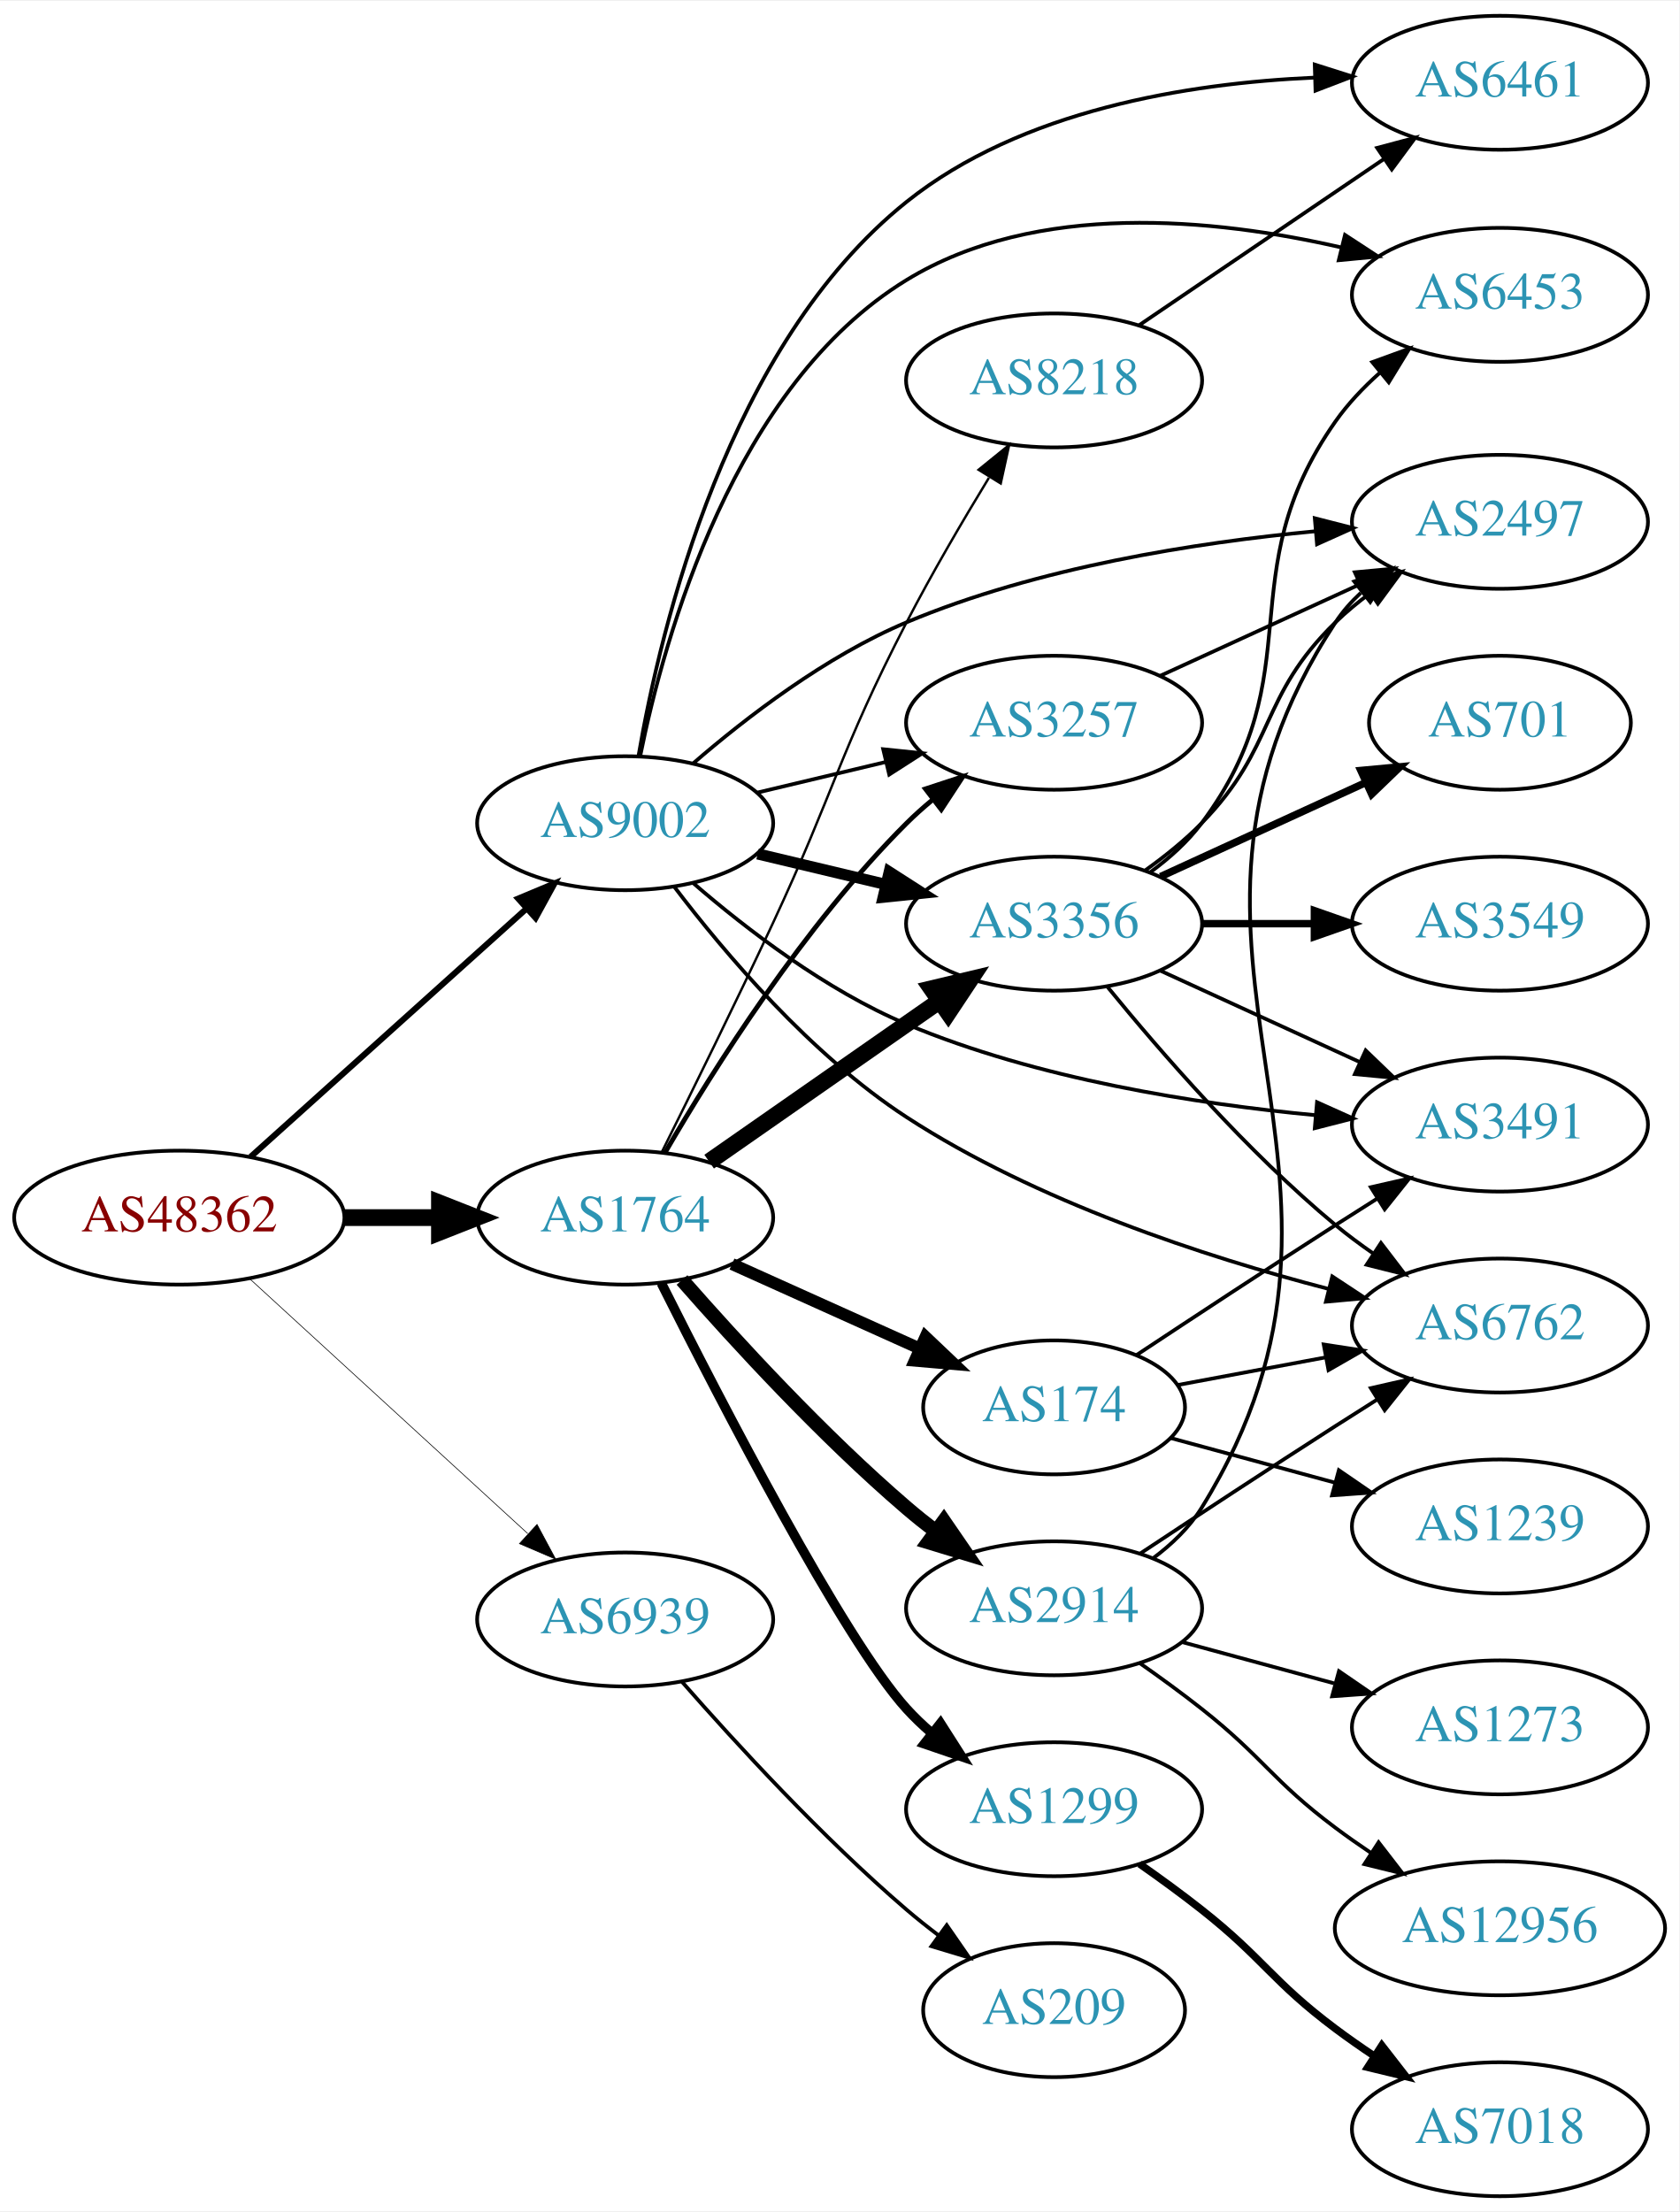
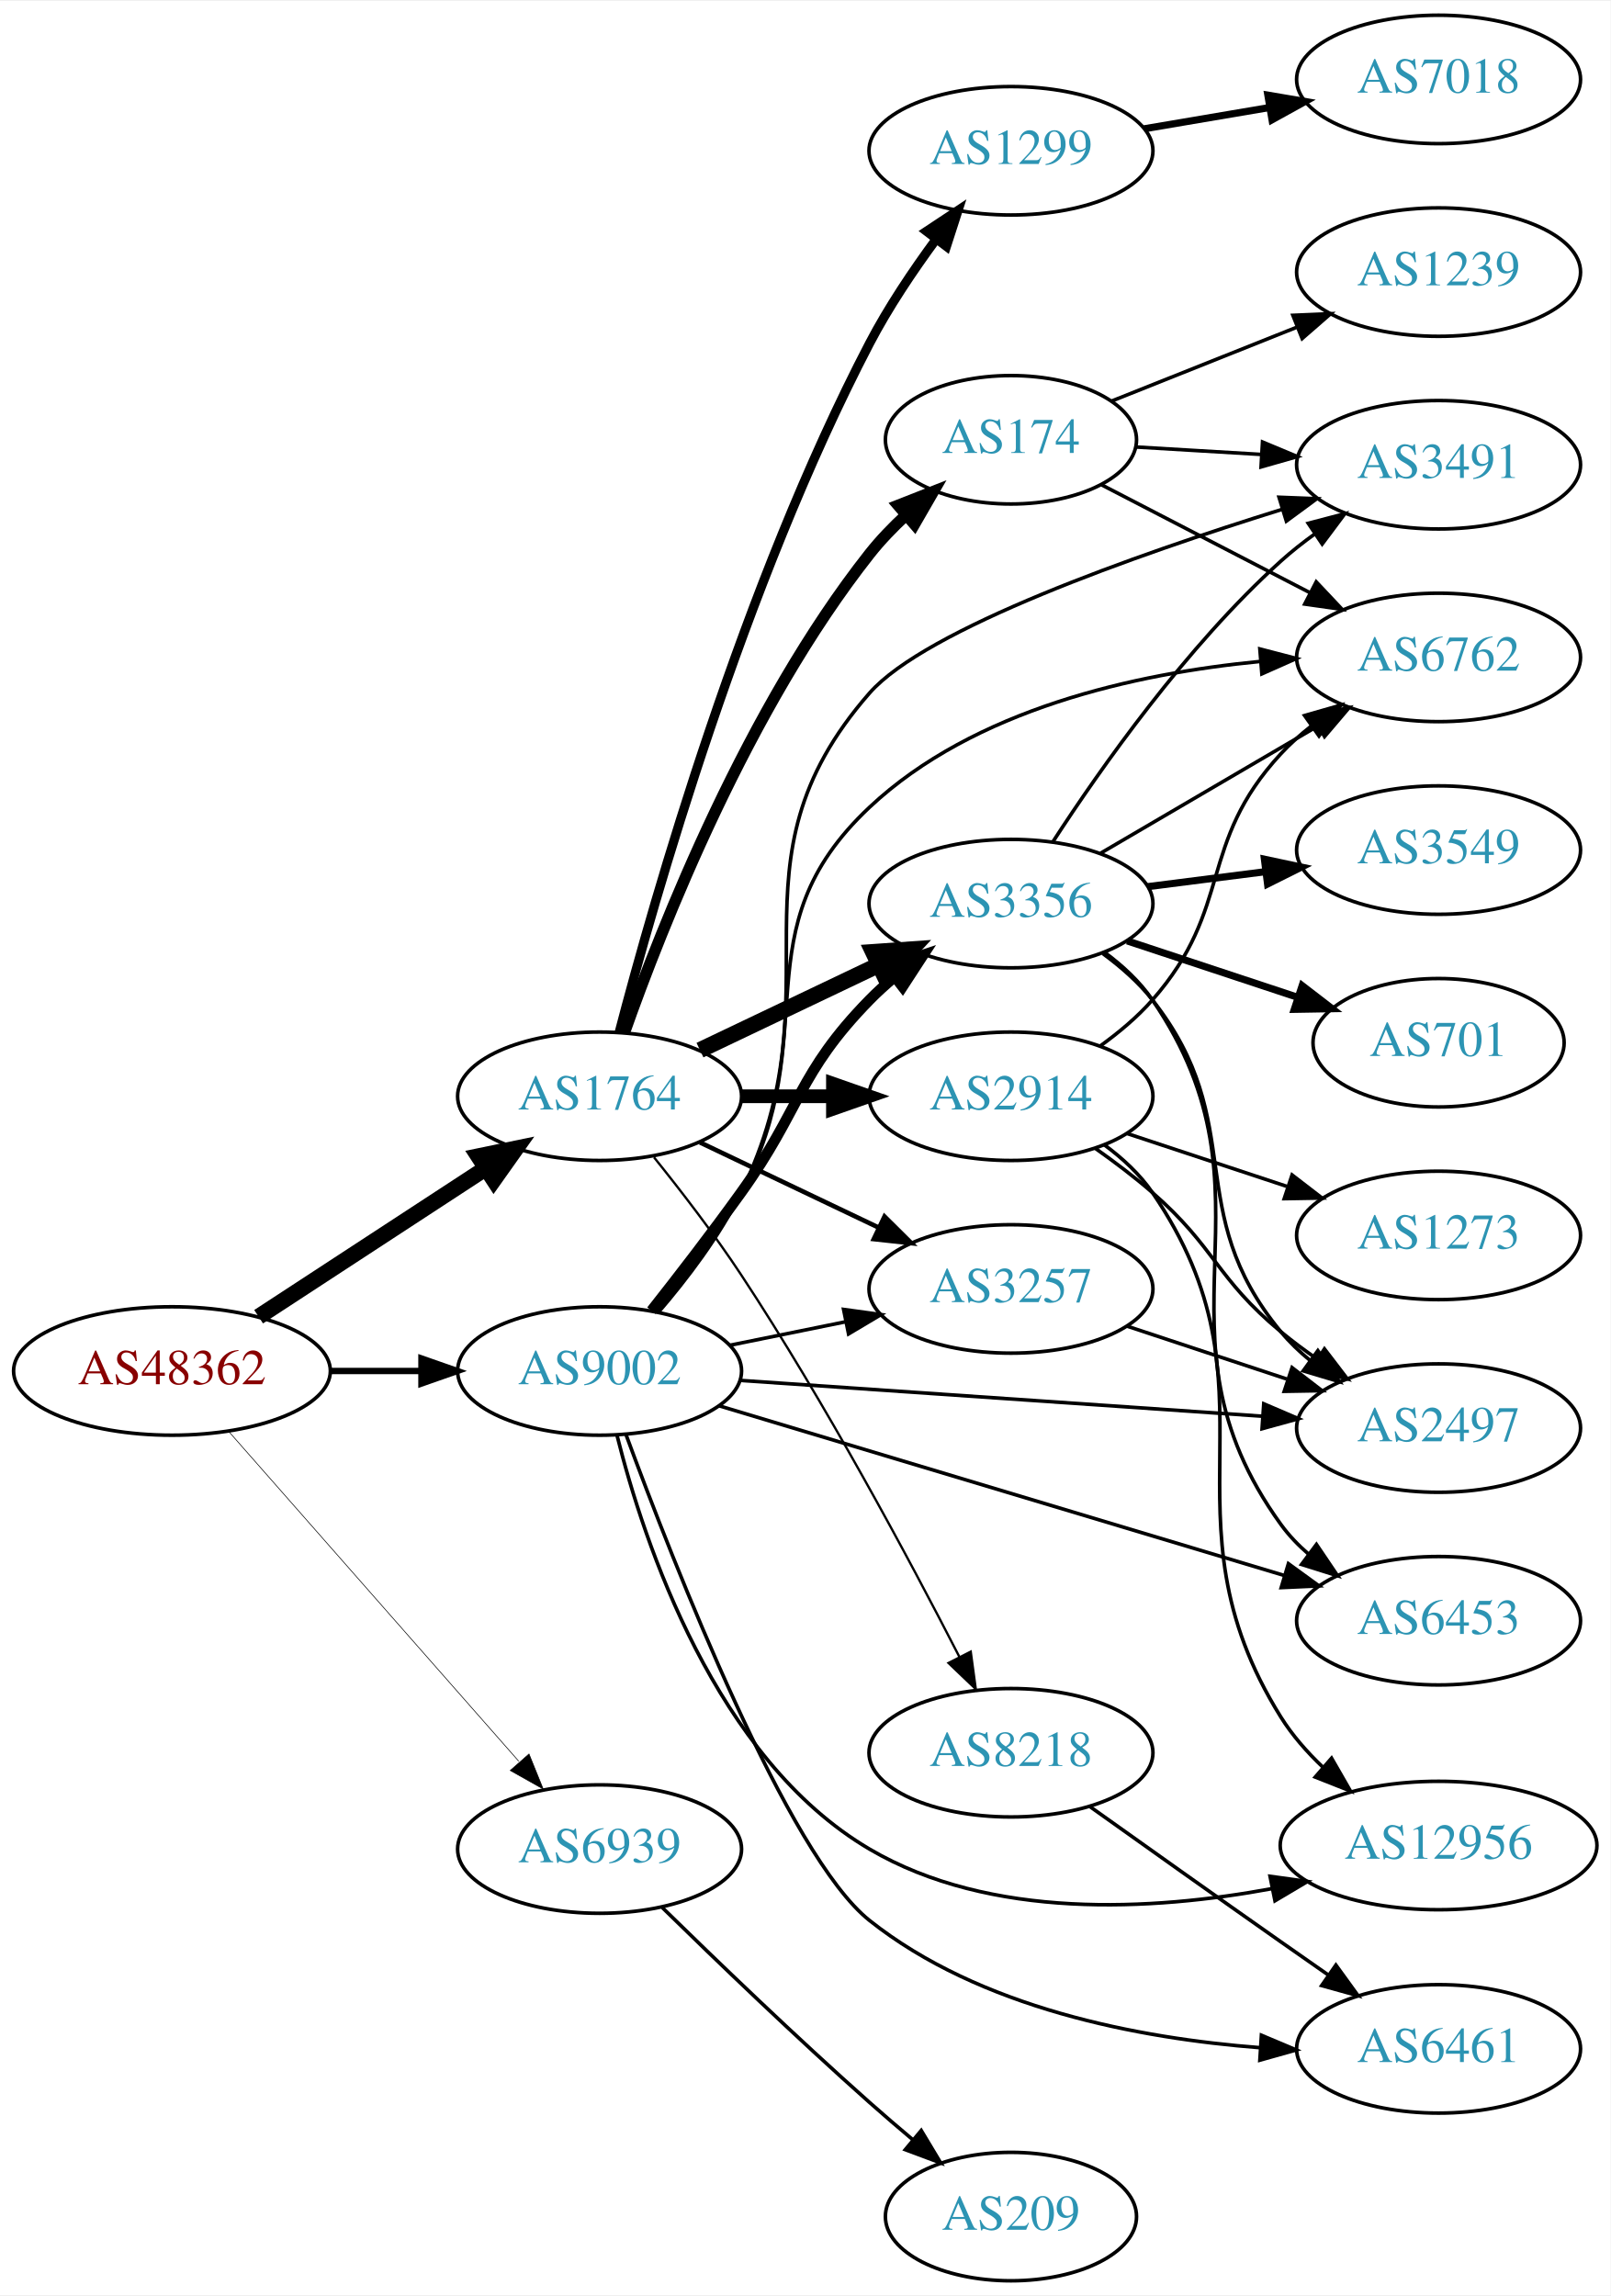
- <svg xmlns="http://www.w3.org/2000/svg" xmlns:xlink="http://www.w3.org/1999/xlink" width="451pt" height="594pt" viewBox="0.00 0.00 451.37 594.00">
-   <g id="graph0" class="graph" transform="scale(1 1) rotate(0) translate(4 590)">
-     <polygon fill="white" stroke="none" points="-4,4 -4,-590 447.37,-590 447.37,4 -4,4" />
+ <svg xmlns="http://www.w3.org/2000/svg" xmlns:xlink="http://www.w3.org/1999/xlink" width="451pt" height="643pt" viewBox="0.00 0.00 451.37 643.00">
+   <g id="graph0" class="graph" transform="scale(1 1) rotate(0) translate(4 639)">
+     <polygon fill="white" stroke="none" points="-4,4 -4,-639 447.37,-639 447.37,4 -4,4" />
    <g id="node1" class="node">
      <g id="a_node1">
        <a xlink:href="/asn/48362" xlink:title="AS48362 ~ Stadtwerke Feldkirch [AT]">
-           <ellipse fill="#ffffff" stroke="black" cx="44.196" cy="-263" rx="44.393" ry="18" />
-           <text text-anchor="middle" x="44.196" y="-259.3" font-family="Times,serif" font-size="14.00" fill="#880000">AS48362</text>
+           <ellipse fill="#ffffff" stroke="black" cx="44.196" cy="-255" rx="44.393" ry="18" />
+           <text text-anchor="middle" x="44.196" y="-251.3" font-family="Times,serif" font-size="14.00" fill="#880000">AS48362</text>
        </a>
      </g>
    </g>
    <g id="node2" class="node">
      <g id="a_node2">
        <a xlink:href="/asn/1764" xlink:title="AS1764 ~ NEXTLAYER-AS [AT]">
-           <ellipse fill="#ffffff" stroke="black" cx="164.039" cy="-263" rx="39.794" ry="18" />
-           <text text-anchor="middle" x="164.039" y="-259.3" font-family="Times,serif" font-size="14.00" fill="#2c94b3">AS1764</text>
+           <ellipse fill="#ffffff" stroke="black" cx="164.039" cy="-332" rx="39.794" ry="18" />
+           <text text-anchor="middle" x="164.039" y="-328.3" font-family="Times,serif" font-size="14.00" fill="#2c94b3">AS1764</text>
        </a>
      </g>
    </g>
    <g id="edge1" class="edge">
-       <path fill="none" stroke="black" stroke-width="4.5" d="M88.407,-263C96.72,-263 105.482,-263 113.965,-263" />
-       <polygon fill="black" stroke="black" stroke-width="4.5" points="114.123,-266.938 124.123,-263 114.123,-259.063 114.123,-266.938" />
+       <path fill="none" stroke="black" stroke-width="4.5" d="M68.478,-270.213C86.708,-282.124 112.229,-298.8 132.163,-311.826" />
+       <polygon fill="black" stroke="black" stroke-width="4.5" points="130.079,-315.168 140.605,-317.341 134.387,-308.575 130.079,-315.168" />
    </g>
    <g id="node3" class="node">
      <g id="a_node3">
        <a xlink:href="/asn/9002" xlink:title="AS9002 ~ RETN Limited [EU]">
-           <ellipse fill="#ffffff" stroke="black" cx="164.039" cy="-369" rx="39.794" ry="18" />
-           <text text-anchor="middle" x="164.039" y="-365.3" font-family="Times,serif" font-size="14.00" fill="#2c94b3">AS9002</text>
+           <ellipse fill="#ffffff" stroke="black" cx="164.039" cy="-255" rx="39.794" ry="18" />
+           <text text-anchor="middle" x="164.039" y="-251.3" font-family="Times,serif" font-size="14.00" fill="#2c94b3">AS9002</text>
        </a>
      </g>
    </g>
    <g id="edge2" class="edge">
-       <path fill="none" stroke="black" stroke-width="1.62" d="M63.351,-279.33C83.218,-297.201 115.213,-325.981 137.582,-346.101" />
-       <polygon fill="black" stroke="black" stroke-width="1.62" points="135.281,-348.74 145.057,-352.825 139.963,-343.535 135.281,-348.74" />
+       <path fill="none" stroke="black" stroke-width="1.8" d="M88.407,-255C96.72,-255 105.482,-255 113.965,-255" />
+       <polygon fill="black" stroke="black" stroke-width="1.8" points="114.123,-258.5 124.123,-255 114.123,-251.5 114.123,-258.5" />
    </g>
    <g id="node4" class="node">
      <g id="a_node4">
        <a xlink:href="/asn/6939" xlink:title="AS6939 ~ Hurricane Electric LLC [US]">
-           <ellipse fill="#ffffff" stroke="black" cx="164.039" cy="-155" rx="39.794" ry="18" />
-           <text text-anchor="middle" x="164.039" y="-151.3" font-family="Times,serif" font-size="14.00" fill="#2c94b3">AS6939</text>
+           <ellipse fill="#ffffff" stroke="black" cx="164.039" cy="-121" rx="39.794" ry="18" />
+           <text text-anchor="middle" x="164.039" y="-117.3" font-family="Times,serif" font-size="14.00" fill="#2c94b3">AS6939</text>
        </a>
      </g>
    </g>
    <g id="edge3" class="edge">
-       <path fill="none" stroke="black" stroke-width="0.18" d="M63.094,-246.597C83.022,-228.333 115.38,-198.678 137.857,-178.079" />
-       <polygon fill="black" stroke="black" stroke-width="0.18" points="140.351,-180.54 145.359,-171.203 135.622,-175.38 140.351,-180.54" />
+       <path fill="none" stroke="black" stroke-width="0.18" d="M60.121,-238.029C80.663,-214.67 117.782,-172.461 141.379,-145.629" />
+       <polygon fill="black" stroke="black" stroke-width="0.18" points="144.259,-147.654 148.235,-137.833 139.003,-143.031 144.259,-147.654" />
    </g>
    <g id="node5" class="node">
      <g id="a_node5">
        <a xlink:href="/asn/174" xlink:title="AS174 ~ Cogent Communications [US]">
-           <ellipse fill="#ffffff" stroke="black" cx="279.332" cy="-212" rx="35.194" ry="18" />
-           <text text-anchor="middle" x="279.332" y="-208.3" font-family="Times,serif" font-size="14.00" fill="#2c94b3">AS174</text>
+           <ellipse fill="#ffffff" stroke="black" cx="279.332" cy="-516" rx="35.194" ry="18" />
+           <text text-anchor="middle" x="279.332" y="-512.3" font-family="Times,serif" font-size="14.00" fill="#2c94b3">AS174</text>
        </a>
      </g>
    </g>
    <g id="edge4" class="edge">
-       <path fill="none" stroke="black" stroke-width="3.214" d="M192.753,-250.524C207.977,-243.671 227.011,-235.102 243.261,-227.788" />
-       <polygon fill="black" stroke="black" stroke-width="3.214" points="244.774,-230.944 252.456,-223.648 241.901,-224.561 244.774,-230.944" />
+       <path fill="none" stroke="black" stroke-width="3.214" d="M170.964,-349.767C181.501,-379.626 205.638,-440.835 239.685,-484 242.696,-487.817 246.231,-491.491 249.918,-494.903" />
+       <polygon fill="black" stroke="black" stroke-width="3.214" points="247.72,-497.628 257.582,-501.499 252.286,-492.323 247.72,-497.628" />
    </g>
    <g id="node6" class="node">
      <g id="a_node6">
        <a xlink:href="/asn/1299" xlink:title="AS1299 ~ Telia Carrier [EU]">
-           <ellipse fill="#ffffff" stroke="black" cx="279.332" cy="-104" rx="39.794" ry="18" />
-           <text text-anchor="middle" x="279.332" y="-100.3" font-family="Times,serif" font-size="14.00" fill="#2c94b3">AS1299</text>
+           <ellipse fill="#ffffff" stroke="black" cx="279.332" cy="-597" rx="39.794" ry="18" />
+           <text text-anchor="middle" x="279.332" y="-593.3" font-family="Times,serif" font-size="14.00" fill="#2c94b3">AS1299</text>
        </a>
      </g>
    </g>
    <g id="edge5" class="edge">
-       <path fill="none" stroke="black" stroke-width="2.571" d="M173.761,-245.39C189.544,-213.926 222.772,-149.604 239.685,-131 241.698,-128.786 243.924,-126.653 246.262,-124.624" />
-       <polygon fill="black" stroke="black" stroke-width="2.571" points="248.791,-127.088 254.491,-118.157 244.466,-121.585 248.791,-127.088" />
+       <path fill="none" stroke="black" stroke-width="2.571" d="M169.541,-349.924C179.297,-387.212 204.386,-475.296 239.685,-543 244.936,-553.071 251.868,-563.388 258.411,-572.27" />
+       <polygon fill="black" stroke="black" stroke-width="2.571" points="255.664,-574.44 264.497,-580.291 261.241,-570.209 255.664,-574.44" />
    </g>
    <g id="node7" class="node">
      <g id="a_node7">
        <a xlink:href="/asn/2914" xlink:title="AS2914 ~ NTT America, Inc. [US]">
-           <ellipse fill="#ffffff" stroke="black" cx="279.332" cy="-158" rx="39.794" ry="18" />
-           <text text-anchor="middle" x="279.332" y="-154.3" font-family="Times,serif" font-size="14.00" fill="#2c94b3">AS2914</text>
+           <ellipse fill="#ffffff" stroke="black" cx="279.332" cy="-332" rx="39.794" ry="18" />
+           <text text-anchor="middle" x="279.332" y="-328.3" font-family="Times,serif" font-size="14.00" fill="#2c94b3">AS2914</text>
        </a>
      </g>
    </g>
    <g id="edge6" class="edge">
-       <path fill="none" stroke="black" stroke-width="3.857" d="M179.322,-246.244C193.742,-229.786 217.057,-204.394 239.685,-185 242.171,-182.869 244.823,-180.746 247.53,-178.678" />
-       <polygon fill="black" stroke="black" stroke-width="3.857" points="249.699,-181.428 255.698,-172.696 245.562,-175.781 249.699,-181.428" />
+       <path fill="none" stroke="black" stroke-width="3.857" d="M203.711,-332C211.914,-332 220.678,-332 229.21,-332" />
+       <polygon fill="black" stroke="black" stroke-width="3.857" points="229.449,-335.5 239.449,-332 229.449,-328.5 229.449,-335.5" />
    </g>
    <g id="node8" class="node">
      <g id="a_node8">
        <a xlink:href="/asn/3356" xlink:title="AS3356 ~ Level 3 Parent, LLC [US]">
-           <ellipse fill="#ffffff" stroke="black" cx="279.332" cy="-342" rx="39.794" ry="18" />
-           <text text-anchor="middle" x="279.332" y="-338.3" font-family="Times,serif" font-size="14.00" fill="#2c94b3">AS3356</text>
+           <ellipse fill="#ffffff" stroke="black" cx="279.332" cy="-386" rx="39.794" ry="18" />
+           <text text-anchor="middle" x="279.332" y="-382.3" font-family="Times,serif" font-size="14.00" fill="#2c94b3">AS3356</text>
        </a>
      </g>
    </g>
    <g id="edge7" class="edge">
-       <path fill="none" stroke="black" stroke-width="4.5" d="M186.615,-278.045C204.175,-290.29 229.149,-307.705 248.603,-321.27" />
-       <polygon fill="black" stroke="black" stroke-width="4.5" points="246.381,-324.521 256.836,-327.011 250.885,-318.061 246.381,-324.521" />
+       <path fill="none" stroke="black" stroke-width="4.5" d="M192.175,-344.934C207.169,-352.081 225.99,-361.052 242.213,-368.785" />
+       <polygon fill="black" stroke="black" stroke-width="4.5" points="240.695,-372.423 251.417,-373.171 244.084,-365.314 240.695,-372.423" />
    </g>
    <g id="node9" class="node">
      <g id="a_node9">
        <a xlink:href="/asn/8218" xlink:title="AS8218 ~ legacy Neotelecoms [FR]">
-           <ellipse fill="#ffffff" stroke="black" cx="279.332" cy="-488" rx="39.794" ry="18" />
-           <text text-anchor="middle" x="279.332" y="-484.3" font-family="Times,serif" font-size="14.00" fill="#2c94b3">AS8218</text>
+           <ellipse fill="#ffffff" stroke="black" cx="279.332" cy="-148" rx="39.794" ry="18" />
+           <text text-anchor="middle" x="279.332" y="-144.3" font-family="Times,serif" font-size="14.00" fill="#2c94b3">AS8218</text>
        </a>
      </g>
    </g>
    <g id="edge8" class="edge">
-       <path fill="none" stroke="black" stroke-width="0.643" d="M173.82,-280.482C181.777,-296.432 193.742,-320.692 203.685,-342 220.344,-377.7 221.587,-388.008 239.685,-423 246.443,-436.066 254.689,-450.146 261.825,-461.85" />
-       <polygon fill="black" stroke="black" stroke-width="0.643" points="259.032,-463.989 267.261,-470.662 264.99,-460.313 259.032,-463.989" />
+       <path fill="none" stroke="black" stroke-width="0.643" d="M179.292,-314.886C186.893,-305.442 196.194,-293.356 203.685,-282 227.296,-246.208 250.736,-202.429 264.88,-174.87" />
+       <polygon fill="black" stroke="black" stroke-width="0.643" points="268.06,-176.338 269.48,-165.838 261.822,-173.161 268.06,-176.338" />
    </g>
    <g id="node10" class="node">
      <g id="a_node10">
        <a xlink:href="/asn/3257" xlink:title="AS3257 ~ GTT [DE]">
-           <ellipse fill="#ffffff" stroke="black" cx="279.332" cy="-396" rx="39.794" ry="18" />
-           <text text-anchor="middle" x="279.332" y="-392.3" font-family="Times,serif" font-size="14.00" fill="#2c94b3">AS3257</text>
+           <ellipse fill="#ffffff" stroke="black" cx="279.332" cy="-278" rx="39.794" ry="18" />
+           <text text-anchor="middle" x="279.332" y="-274.3" font-family="Times,serif" font-size="14.00" fill="#2c94b3">AS3257</text>
        </a>
      </g>
    </g>
    <g id="edge9" class="edge">
-       <path fill="none" stroke="black" stroke-width="1.286" d="M174.791,-280.536C187.708,-302.771 212.1,-341.518 239.685,-369 241.805,-371.112 244.108,-373.172 246.498,-375.151" />
-       <polygon fill="black" stroke="black" stroke-width="1.286" points="244.755,-378.224 254.822,-381.527 249.012,-372.667 244.755,-378.224" />
+       <path fill="none" stroke="black" stroke-width="1.286" d="M192.175,-319.066C207.169,-311.919 225.99,-302.948 242.213,-295.215" />
+       <polygon fill="black" stroke="black" stroke-width="1.286" points="243.895,-298.291 251.417,-290.829 240.884,-291.972 243.895,-298.291" />
+     </g>
+     <g id="edge16" class="edge">
+       <path fill="none" stroke="black" stroke-width="3" d="M178.575,-271.901C186.131,-281.485 195.619,-293.773 203.685,-305 220.515,-328.425 219.513,-338.383 239.685,-359 241.778,-361.139 244.061,-363.218 246.438,-365.21" />
+       <polygon fill="black" stroke="black" stroke-width="3" points="244.681,-368.275 254.738,-371.611 248.956,-362.732 244.681,-368.275" />
    </g>
    <g id="edge15" class="edge">
-       <path fill="none" stroke="black" stroke-width="3" d="M199.646,-360.752C210.517,-358.162 222.671,-355.265 234.114,-352.538" />
-       <polygon fill="black" stroke="black" stroke-width="3" points="235.02,-355.92 243.936,-350.197 233.397,-349.111 235.02,-355.92" />
+       <path fill="none" stroke="black" d="M200.574,-262.214C210.803,-264.291 222.104,-266.585 232.846,-268.766" />
+       <polygon fill="black" stroke="black" points="232.425,-272.252 242.922,-270.811 233.818,-265.392 232.425,-272.252" />
+     </g>
+     <g id="node12" class="node">
+       <g id="a_node12">
+         <a xlink:href="/asn/3491" xlink:title="AS3491 ~ PCCW Global, Inc. [US]">
+           <ellipse fill="#ffffff" stroke="black" cx="399.174" cy="-509" rx="39.794" ry="18" />
+           <text text-anchor="middle" x="399.174" y="-505.3" font-family="Times,serif" font-size="14.00" fill="#2c94b3">AS3491</text>
+         </a>
+       </g>
    </g>
    <g id="edge17" class="edge">
-       <path fill="none" stroke="black" d="M199.646,-377.248C210.517,-379.838 222.671,-382.735 234.114,-385.462" />
-       <polygon fill="black" stroke="black" points="233.397,-388.889 243.936,-387.803 235.02,-382.08 233.397,-388.889" />
+       <path fill="none" stroke="black" d="M180.5,-271.424C188.454,-280.666 197.708,-292.779 203.685,-305 231.911,-362.714 197.353,-396.672 239.685,-445 255.433,-462.979 314.115,-483.672 355.465,-496.545" />
+       <polygon fill="black" stroke="black" points="354.457,-499.897 365.044,-499.485 356.511,-493.205 354.457,-499.897" />
    </g>
    <g id="node13" class="node">
      <g id="a_node13">
-         <a xlink:href="/asn/3491" xlink:title="AS3491 ~ PCCW Global, Inc. [US]">
-           <ellipse fill="#ffffff" stroke="black" cx="399.174" cy="-288" rx="39.794" ry="18" />
-           <text text-anchor="middle" x="399.174" y="-284.3" font-family="Times,serif" font-size="14.00" fill="#2c94b3">AS3491</text>
-         </a>
-       </g>
-     </g>
-     <g id="edge18" class="edge">
-       <path fill="none" stroke="black" d="M182.322,-352.918C196.611,-340.556 218.006,-324.102 239.685,-315 274.751,-300.278 317.387,-293.578 349.601,-290.532" />
-       <polygon fill="black" stroke="black" points="350.008,-294.01 359.671,-289.666 349.408,-287.036 350.008,-294.01" />
-     </g>
-     <g id="node14" class="node">
-       <g id="a_node14">
        <a xlink:href="/asn/6762" xlink:title="AS6762 ~ TELECOM ITALIA SPARKLE S.p.A. [IT]">
-           <ellipse fill="#ffffff" stroke="black" cx="399.174" cy="-234" rx="39.794" ry="18" />
-           <text text-anchor="middle" x="399.174" y="-230.3" font-family="Times,serif" font-size="14.00" fill="#2c94b3">AS6762</text>
-         </a>
-       </g>
-     </g>
-     <g id="edge16" class="edge">
-       <path fill="none" stroke="black" d="M177.227,-351.937C190.69,-334.212 213.902,-306.77 239.685,-290 274.602,-267.288 319.852,-252.494 353.058,-243.849" />
-       <polygon fill="black" stroke="black" points="354.107,-247.194 362.952,-241.361 352.4,-240.405 354.107,-247.194" />
+           <ellipse fill="#ffffff" stroke="black" cx="399.174" cy="-455" rx="39.794" ry="18" />
+           <text text-anchor="middle" x="399.174" y="-451.3" font-family="Times,serif" font-size="14.00" fill="#2c94b3">AS6762</text>
+         </a>
+       </g>
+     </g>
+     <g id="edge19" class="edge">
+       <path fill="none" stroke="black" d="M180.162,-271.597C188.017,-280.89 197.284,-292.996 203.685,-305 227.492,-349.646 202.804,-378.362 239.685,-413 269.019,-440.55 314.289,-450.48 348.948,-453.849" />
+       <polygon fill="black" stroke="black" points="349.083,-457.372 359.334,-454.697 349.652,-450.395 349.083,-457.372" />
    </g>
    <g id="node15" class="node">
      <g id="a_node15">
        <a xlink:href="/asn/2497" xlink:title="AS2497 ~ Internet Initiative Japan Inc. [JP]">
-           <ellipse fill="#ffffff" stroke="black" cx="399.174" cy="-450" rx="39.794" ry="18" />
-           <text text-anchor="middle" x="399.174" y="-446.3" font-family="Times,serif" font-size="14.00" fill="#2c94b3">AS2497</text>
+           <ellipse fill="#ffffff" stroke="black" cx="399.174" cy="-239" rx="39.794" ry="18" />
+           <text text-anchor="middle" x="399.174" y="-235.3" font-family="Times,serif" font-size="14.00" fill="#2c94b3">AS2497</text>
        </a>
      </g>
    </g>
    <g id="edge14" class="edge">
-       <path fill="none" stroke="black" d="M182.322,-385.082C196.611,-397.444 218.006,-413.898 239.685,-423 274.751,-437.722 317.387,-444.422 349.601,-447.468" />
-       <polygon fill="black" stroke="black" points="349.408,-450.964 359.671,-448.334 350.008,-443.99 349.408,-450.964" />
+       <path fill="none" stroke="black" d="M203.275,-252.376C243.338,-249.626 306.378,-245.3 349.858,-242.316" />
+       <polygon fill="black" stroke="black" points="350.18,-245.802 359.917,-241.626 349.701,-238.819 350.18,-245.802" />
    </g>
    <g id="node16" class="node">
      <g id="a_node16">
-         <a xlink:href="/asn/6453" xlink:title="AS6453 ~ TATA COMMUNICATIONS (AMERICA) INC [US]">
-           <ellipse fill="#ffffff" stroke="black" cx="399.174" cy="-511" rx="39.794" ry="18" />
-           <text text-anchor="middle" x="399.174" y="-507.3" font-family="Times,serif" font-size="14.00" fill="#2c94b3">AS6453</text>
-         </a>
-       </g>
-     </g>
-     <g id="edge19" class="edge">
-       <path fill="none" stroke="black" d="M168.062,-386.969C174.58,-419.317 193.304,-486.622 239.685,-515 274.58,-536.35 322.377,-531.562 356.334,-523.789" />
-       <polygon fill="black" stroke="black" points="357.527,-527.099 366.398,-521.306 355.851,-520.303 357.527,-527.099" />
+         <a xlink:href="/asn/6461" xlink:title="AS6461 ~ Zayo Bandwidth [US]">
+           <ellipse fill="#ffffff" stroke="black" cx="399.174" cy="-65" rx="39.794" ry="18" />
+           <text text-anchor="middle" x="399.174" y="-61.3" font-family="Times,serif" font-size="14.00" fill="#2c94b3">AS6461</text>
+         </a>
+       </g>
+     </g>
+     <g id="edge18" class="edge">
+       <path fill="none" stroke="black" d="M171.455,-237.132C184.919,-200.587 216.772,-119.206 239.685,-101 270.617,-76.423 315.124,-67.961 349.103,-65.338" />
+       <polygon fill="black" stroke="black" points="349.522,-68.819 359.284,-64.701 349.085,-61.833 349.522,-68.819" />
    </g>
    <g id="node17" class="node">
      <g id="a_node17">
-         <a xlink:href="/asn/6461" xlink:title="AS6461 ~ Zayo Bandwidth [US]">
-           <ellipse fill="#ffffff" stroke="black" cx="399.174" cy="-568" rx="39.794" ry="18" />
-           <text text-anchor="middle" x="399.174" y="-564.3" font-family="Times,serif" font-size="14.00" fill="#2c94b3">AS6461</text>
+         <a xlink:href="/asn/12956" xlink:title="AS12956 ~ TELXIUS [ES]">
+           <ellipse fill="#ffffff" stroke="black" cx="399.174" cy="-122" rx="44.393" ry="18" />
+           <text text-anchor="middle" x="399.174" y="-118.3" font-family="Times,serif" font-size="14.00" fill="#2c94b3">AS12956</text>
        </a>
      </g>
    </g>
    <g id="edge20" class="edge">
-       <path fill="none" stroke="black" d="M167.634,-387.136C173.609,-421.842 191.704,-497.607 239.685,-536 270.473,-560.635 315.191,-567.87 349.283,-569.383" />
-       <polygon fill="black" stroke="black" points="349.397,-572.887 359.495,-569.681 349.602,-565.89 349.397,-572.887" />
+       <path fill="none" stroke="black" d="M168.905,-237.028C176.497,-206.742 196.521,-146.364 239.685,-121 273.546,-101.102 318.918,-103.704 352.438,-109.901" />
+       <polygon fill="black" stroke="black" points="351.94,-113.37 362.434,-111.918 353.325,-106.509 351.94,-113.37" />
+     </g>
+     <g id="node18" class="node">
+       <g id="a_node18">
+         <a xlink:href="/asn/6453" xlink:title="AS6453 ~ TATA COMMUNICATIONS (AMERICA) INC [US]">
+           <ellipse fill="#ffffff" stroke="black" cx="399.174" cy="-185" rx="39.794" ry="18" />
+           <text text-anchor="middle" x="399.174" y="-181.3" font-family="Times,serif" font-size="14.00" fill="#2c94b3">AS6453</text>
+         </a>
+       </g>
+     </g>
+     <g id="edge21" class="edge">
+       <path fill="none" stroke="black" d="M197.455,-245.267C238.835,-232.842 310.509,-211.322 356.072,-197.641" />
+       <polygon fill="black" stroke="black" points="357.087,-200.991 365.658,-194.763 355.074,-194.287 357.087,-200.991" />
    </g>
    <g id="node22" class="node">
      <g id="a_node22">
        <a xlink:href="/asn/209" xlink:title="AS209 ~ CenturyLink Communications, LLC [US]">
-           <ellipse fill="#ffffff" stroke="black" cx="279.332" cy="-50" rx="35.194" ry="18" />
-           <text text-anchor="middle" x="279.332" y="-46.3" font-family="Times,serif" font-size="14.00" fill="#2c94b3">AS209</text>
-         </a>
-       </g>
-     </g>
-     <g id="edge33" class="edge">
-       <path fill="none" stroke="black" d="M179.322,-138.244C193.742,-121.786 217.057,-96.394 239.685,-77 242.377,-74.693 245.264,-72.394 248.203,-70.166" />
-       <polygon fill="black" stroke="black" points="250.477,-72.84 256.507,-64.128 246.36,-67.178 250.477,-72.84" />
-     </g>
-     <g id="node12" class="node">
-       <g id="a_node12">
-         <a xlink:href="/asn/1239" xlink:title="AS1239 ~ Sprint [US]">
-           <ellipse fill="#ffffff" stroke="black" cx="399.174" cy="-180" rx="39.794" ry="18" />
-           <text text-anchor="middle" x="399.174" y="-176.3" font-family="Times,serif" font-size="14.00" fill="#2c94b3">AS1239</text>
-         </a>
-       </g>
-     </g>
-     <g id="edge11" class="edge">
-       <path fill="none" stroke="black" d="M310.679,-203.759C324.088,-200.118 340.102,-195.769 354.742,-191.794" />
-       <polygon fill="black" stroke="black" points="355.876,-195.113 364.61,-189.114 354.042,-188.357 355.876,-195.113" />
-     </g>
-     <g id="edge12" class="edge">
-       <path fill="none" stroke="black" d="M301.486,-226.066C316.386,-235.929 336.834,-249.376 354.978,-261 358.58,-263.308 362.364,-265.707 366.131,-268.082" />
-       <polygon fill="black" stroke="black" points="364.469,-271.171 374.8,-273.522 368.19,-265.242 364.469,-271.171" />
-     </g>
-     <g id="edge13" class="edge">
-       <path fill="none" stroke="black" d="M312.533,-218.012C324.805,-220.303 339.04,-222.96 352.339,-225.443" />
-       <polygon fill="black" stroke="black" points="351.805,-228.904 362.277,-227.298 353.09,-222.023 351.805,-228.904" />
+           <ellipse fill="#ffffff" stroke="black" cx="279.332" cy="-18" rx="35.194" ry="18" />
+           <text text-anchor="middle" x="279.332" y="-14.3" font-family="Times,serif" font-size="14.00" fill="#2c94b3">AS209</text>
+         </a>
+       </g>
+     </g>
+     <g id="edge34" class="edge">
+       <path fill="none" stroke="black" d="M181.628,-104.591C196.554,-89.979 219.22,-68.166 239.685,-50 243.575,-46.547 247.754,-42.963 251.874,-39.498" />
+       <polygon fill="black" stroke="black" points="254.183,-42.13 259.635,-33.046 249.708,-36.747 254.183,-42.13" />
    </g>
    <g id="node11" class="node">
      <g id="a_node11">
+         <a xlink:href="/asn/1239" xlink:title="AS1239 ~ Sprint [US]">
+           <ellipse fill="#ffffff" stroke="black" cx="399.174" cy="-563" rx="39.794" ry="18" />
+           <text text-anchor="middle" x="399.174" y="-559.3" font-family="Times,serif" font-size="14.00" fill="#2c94b3">AS1239</text>
+         </a>
+       </g>
+     </g>
+     <g id="edge10" class="edge">
+       <path fill="none" stroke="black" d="M307.663,-526.901C323.009,-533.021 342.414,-540.761 359.317,-547.502" />
+       <polygon fill="black" stroke="black" points="358.346,-550.883 368.931,-551.337 360.939,-544.381 358.346,-550.883" />
+     </g>
+     <g id="edge11" class="edge">
+       <path fill="none" stroke="black" d="M314.417,-513.975C325.352,-513.326 337.685,-512.593 349.457,-511.894" />
+       <polygon fill="black" stroke="black" points="349.834,-515.378 359.608,-511.291 349.419,-508.39 349.834,-515.378" />
+     </g>
+     <g id="edge12" class="edge">
+       <path fill="none" stroke="black" d="M304.749,-503.361C321.666,-494.604 344.442,-482.814 363.271,-473.067" />
+       <polygon fill="black" stroke="black" points="364.882,-476.175 372.154,-468.469 361.664,-469.958 364.882,-476.175" />
+     </g>
+     <g id="node14" class="node">
+       <g id="a_node14">
        <a xlink:href="/asn/7018" xlink:title="AS7018 ~ AT&amp;T Services, Inc. [US]">
-           <ellipse fill="#ffffff" stroke="black" cx="399.174" cy="-18" rx="39.794" ry="18" />
-           <text text-anchor="middle" x="399.174" y="-14.3" font-family="Times,serif" font-size="14.00" fill="#2c94b3">AS7018</text>
-         </a>
-       </g>
-     </g>
-     <g id="edge10" class="edge">
-       <path fill="none" stroke="black" stroke-width="2" d="M302.322,-89.299C307.852,-85.423 313.71,-81.158 318.978,-77 335.781,-63.736 337.841,-57.83 354.978,-45 358.323,-42.496 361.905,-39.996 365.522,-37.585" />
-       <polygon fill="black" stroke="black" stroke-width="2" points="367.427,-40.521 373.932,-32.157 363.632,-34.639 367.427,-40.521" />
+           <ellipse fill="#ffffff" stroke="black" cx="399.174" cy="-617" rx="39.794" ry="18" />
+           <text text-anchor="middle" x="399.174" y="-613.3" font-family="Times,serif" font-size="14.00" fill="#2c94b3">AS7018</text>
+         </a>
+       </g>
+     </g>
+     <g id="edge13" class="edge">
+       <path fill="none" stroke="black" stroke-width="2" d="M316.65,-603.164C327.739,-605.046 340.086,-607.141 351.749,-609.121" />
+       <polygon fill="black" stroke="black" stroke-width="2" points="351.328,-612.599 361.773,-610.822 352.5,-605.698 351.328,-612.599" />
+     </g>
+     <g id="edge31" class="edge">
+       <path fill="none" stroke="black" d="M304.289,-346.052C309.53,-349.825 314.764,-354.204 318.978,-359 341.81,-384.983 331.489,-402.609 354.978,-428 357.531,-430.759 360.426,-433.346 363.48,-435.742" />
+       <polygon fill="black" stroke="black" points="361.622,-438.715 371.809,-441.626 365.661,-432.998 361.622,-438.715" />
    </g>
    <g id="edge28" class="edge">
-       <path fill="none" stroke="black" d="M302.458,-172.709C317.268,-182.509 337.226,-195.627 354.978,-207 358.58,-209.308 362.364,-211.707 366.131,-214.082" />
-       <polygon fill="black" stroke="black" points="364.469,-217.171 374.8,-219.522 368.19,-211.242 364.469,-217.171" />
-     </g>
-     <g id="edge27" class="edge">
-       <path fill="none" stroke="black" d="M305.916,-171.436C310.958,-175.188 315.697,-179.715 318.978,-185 375.401,-275.892 296.248,-333.581 354.978,-423 356.872,-425.883 359.191,-428.514 361.762,-430.903" />
-       <polygon fill="black" stroke="black" points="360.015,-433.978 370.057,-437.355 364.312,-428.453 360.015,-433.978" />
-     </g>
-     <g id="node20" class="node">
-       <g id="a_node20">
-         <a xlink:href="/asn/12956" xlink:title="AS12956 ~ TELXIUS [ES]">
-           <ellipse fill="#ffffff" stroke="black" cx="399.174" cy="-72" rx="44.393" ry="18" />
-           <text text-anchor="middle" x="399.174" y="-68.3" font-family="Times,serif" font-size="14.00" fill="#2c94b3">AS12956</text>
-         </a>
-       </g>
-     </g>
-     <g id="edge29" class="edge">
-       <path fill="none" stroke="black" d="M302.322,-143.299C307.852,-139.423 313.71,-135.158 318.978,-131 335.781,-117.736 337.841,-111.83 354.978,-99 357.987,-96.747 361.187,-94.499 364.433,-92.314" />
-       <polygon fill="black" stroke="black" points="366.552,-95.111 373.028,-86.725 362.736,-89.243 366.552,-95.111" />
+       <path fill="none" stroke="black" d="M303.02,-317.367C308.421,-313.557 314.045,-309.306 318.978,-305 336.75,-289.488 336.815,-281.052 354.978,-266 358.196,-263.334 361.697,-260.732 365.268,-258.261" />
+       <polygon fill="black" stroke="black" points="367.191,-261.185 373.624,-252.767 363.346,-255.336 367.191,-261.185" />
+     </g>
+     <g id="edge30" class="edge">
+       <path fill="none" stroke="black" d="M305.568,-318.337C310.629,-314.596 315.463,-310.132 318.978,-305 356.99,-249.507 319.357,-215.058 354.978,-158 358.158,-152.907 362.302,-148.184 366.765,-143.946" />
+       <polygon fill="black" stroke="black" points="369.185,-146.481 374.462,-137.293 364.607,-141.185 369.185,-146.481" />
    </g>
    <g id="node21" class="node">
      <g id="a_node21">
        <a xlink:href="/asn/1273" xlink:title="AS1273 ~ Vodafone Group PLC [EU]">
-           <ellipse fill="#ffffff" stroke="black" cx="399.174" cy="-126" rx="39.794" ry="18" />
-           <text text-anchor="middle" x="399.174" y="-122.3" font-family="Times,serif" font-size="14.00" fill="#2c94b3">AS1273</text>
-         </a>
-       </g>
-     </g>
-     <g id="edge30" class="edge">
-       <path fill="none" stroke="black" d="M313.785,-148.916C326.474,-145.47 341.113,-141.495 354.6,-137.833" />
-       <polygon fill="black" stroke="black" points="355.903,-141.105 364.637,-135.107 354.069,-134.35 355.903,-141.105" />
+           <ellipse fill="#ffffff" stroke="black" cx="399.174" cy="-293" rx="39.794" ry="18" />
+           <text text-anchor="middle" x="399.174" y="-289.3" font-family="Times,serif" font-size="14.00" fill="#2c94b3">AS1273</text>
+         </a>
+       </g>
+     </g>
+     <g id="edge29" class="edge">
+       <path fill="none" stroke="black" d="M311.911,-321.549C325.649,-317.002 341.934,-311.613 356.634,-306.748" />
+       <polygon fill="black" stroke="black" points="358.113,-309.945 366.507,-303.48 355.914,-303.299 358.113,-309.945" />
+     </g>
+     <g id="edge27" class="edge">
+       <path fill="none" stroke="black" d="M291.159,-403.443C304.445,-423.913 328.492,-458.093 354.978,-482 357.922,-484.657 361.16,-487.212 364.499,-489.619" />
+       <polygon fill="black" stroke="black" points="362.645,-492.59 372.895,-495.27 366.554,-486.783 362.645,-492.59" />
+     </g>
+     <g id="edge25" class="edge">
+       <path fill="none" stroke="black" d="M304.463,-400.13C322.019,-410.409 345.993,-424.447 365.298,-435.75" />
+       <polygon fill="black" stroke="black" points="363.677,-438.857 374.075,-440.889 367.214,-432.816 363.677,-438.857" />
    </g>
    <g id="edge24" class="edge">
-       <path fill="none" stroke="black" d="M307.96,-329.339C323.917,-322.027 344.188,-312.739 361.471,-304.819" />
-       <polygon fill="black" stroke="black" points="363.085,-307.929 370.718,-300.581 360.169,-301.565 363.085,-307.929" />
+       <path fill="none" stroke="black" d="M305.088,-371.985C310.173,-368.262 315.139,-363.894 318.978,-359 346.333,-324.127 326.74,-300.162 354.978,-266 357.373,-263.103 360.163,-260.424 363.151,-257.97" />
+       <polygon fill="black" stroke="black" points="365.341,-260.705 371.388,-252.005 361.236,-255.035 365.341,-260.705" />
    </g>
    <g id="edge26" class="edge">
-       <path fill="none" stroke="black" d="M293.751,-324.935C307.865,-307.625 331.28,-280.655 354.978,-261 358.194,-258.332 361.695,-255.73 365.265,-253.259" />
-       <polygon fill="black" stroke="black" points="367.189,-256.183 373.622,-247.764 363.343,-250.334 367.189,-256.183" />
-     </g>
-     <g id="edge25" class="edge">
-       <path fill="none" stroke="black" d="M303.926,-356.389C309.182,-360.148 314.513,-364.437 318.978,-369 339.151,-389.617 334.285,-402.906 354.978,-423 357.823,-425.763 360.997,-428.386 364.297,-430.834" />
-       <polygon fill="black" stroke="black" points="362.414,-433.786 372.645,-436.538 366.363,-428.006 362.414,-433.786" />
-     </g>
-     <g id="edge23" class="edge">
-       <path fill="none" stroke="black" d="M305.262,-355.882C310.338,-359.611 315.256,-364.016 318.978,-369 349.249,-409.542 325.875,-435.612 354.978,-477 358.272,-481.684 362.395,-486.04 366.777,-489.965" />
-       <polygon fill="black" stroke="black" points="364.864,-492.922 374.821,-496.54 369.294,-487.502 364.864,-492.922" />
-     </g>
-     <g id="node18" class="node">
-       <g id="a_node18">
-         <a xlink:href="/asn/701" xlink:title="AS701 ~ UUNET [US]">
-           <ellipse fill="#ffffff" stroke="black" cx="399.174" cy="-396" rx="35.194" ry="18" />
-           <text text-anchor="middle" x="399.174" y="-392.3" font-family="Times,serif" font-size="14.00" fill="#2c94b3">AS701</text>
-         </a>
-       </g>
-     </g>
-     <g id="edge21" class="edge">
-       <path fill="none" stroke="black" stroke-width="2" d="M307.96,-354.661C324.377,-362.183 345.358,-371.798 362.955,-379.861" />
-       <polygon fill="black" stroke="black" stroke-width="2" points="361.783,-383.174 372.332,-384.158 364.7,-376.811 361.783,-383.174" />
+       <path fill="none" stroke="black" d="M305.568,-372.337C310.629,-368.596 315.463,-364.132 318.978,-359 356.99,-303.507 315.559,-266.503 354.978,-212 357.181,-208.954 359.843,-206.176 362.751,-203.66" />
+       <polygon fill="black" stroke="black" points="364.946,-206.389 370.876,-197.609 360.765,-200.775 364.946,-206.389" />
    </g>
    <g id="node19" class="node">
      <g id="a_node19">
        <a xlink:href="/asn/3549" xlink:title="AS3549 ~ Level 3 Parent, LLC [US]">
-           <ellipse fill="#ffffff" stroke="black" cx="399.174" cy="-342" rx="39.794" ry="18" />
-           <text text-anchor="middle" x="399.174" y="-338.3" font-family="Times,serif" font-size="14.00" fill="#2c94b3">AS3549</text>
+           <ellipse fill="#ffffff" stroke="black" cx="399.174" cy="-401" rx="39.794" ry="18" />
+           <text text-anchor="middle" x="399.174" y="-397.3" font-family="Times,serif" font-size="14.00" fill="#2c94b3">AS3549</text>
        </a>
      </g>
    </g>
    <g id="edge22" class="edge">
-       <path fill="none" stroke="black" stroke-width="2" d="M319.244,-342C328.798,-342 339.147,-342 349.11,-342" />
-       <polygon fill="black" stroke="black" stroke-width="2" points="349.302,-345.5 359.302,-342 349.302,-338.5 349.302,-345.5" />
-     </g>
-     <g id="edge31" class="edge">
-       <path fill="none" stroke="black" d="M302.221,-502.86C320.741,-515.433 347.471,-533.579 368.017,-547.527" />
-       <polygon fill="black" stroke="black" points="366.163,-550.499 376.402,-553.22 370.095,-544.707 366.163,-550.499" />
+       <path fill="none" stroke="black" stroke-width="2" d="M317.618,-390.746C328.149,-392.087 339.752,-393.564 350.792,-394.969" />
+       <polygon fill="black" stroke="black" stroke-width="2" points="350.364,-398.442 360.726,-396.233 351.248,-391.499 350.364,-398.442" />
+     </g>
+     <g id="node20" class="node">
+       <g id="a_node20">
+         <a xlink:href="/asn/701" xlink:title="AS701 ~ UUNET [US]">
+           <ellipse fill="#ffffff" stroke="black" cx="399.174" cy="-347" rx="35.194" ry="18" />
+           <text text-anchor="middle" x="399.174" y="-343.3" font-family="Times,serif" font-size="14.00" fill="#2c94b3">AS701</text>
+         </a>
+       </g>
+     </g>
+     <g id="edge23" class="edge">
+       <path fill="none" stroke="black" stroke-width="2" d="M311.911,-375.549C326.564,-370.699 344.115,-364.891 359.55,-359.783" />
+       <polygon fill="black" stroke="black" stroke-width="2" points="360.941,-363.009 369.335,-356.544 358.742,-356.364 360.941,-363.009" />
    </g>
    <g id="edge32" class="edge">
-       <path fill="none" stroke="black" d="M307.96,-408.661C323.917,-415.973 344.188,-425.261 361.471,-433.181" />
-       <polygon fill="black" stroke="black" points="360.169,-436.435 370.718,-437.419 363.085,-430.071 360.169,-436.435" />
+       <path fill="none" stroke="black" d="M301.526,-132.863C316.445,-122.23 336.898,-107.696 354.978,-95 359.258,-91.994 363.786,-88.832 368.235,-85.733" />
+       <polygon fill="black" stroke="black" points="370.398,-88.492 376.611,-79.91 366.402,-82.745 370.398,-88.492" />
+     </g>
+     <g id="edge33" class="edge">
+       <path fill="none" stroke="black" d="M311.911,-267.549C325.649,-263.002 341.934,-257.613 356.634,-252.748" />
+       <polygon fill="black" stroke="black" points="358.113,-255.945 366.507,-249.48 355.914,-249.299 358.113,-255.945" />
    </g>
  </g>
</svg>
